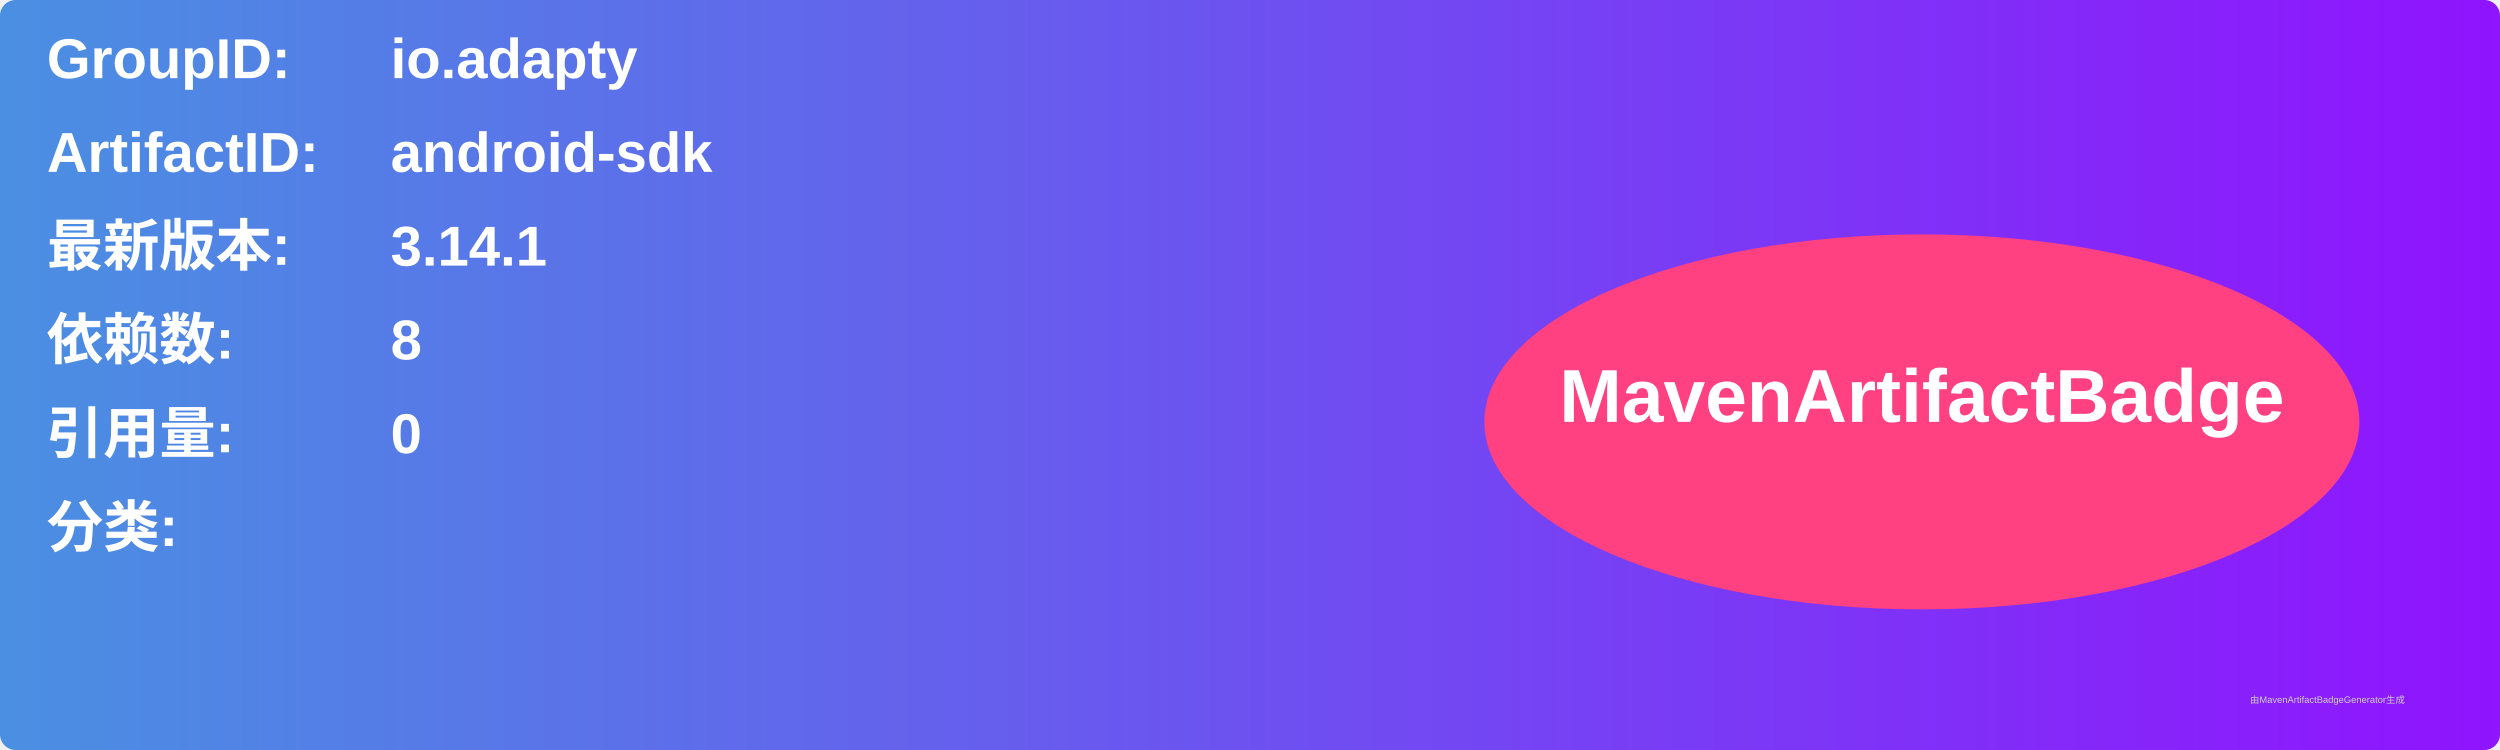
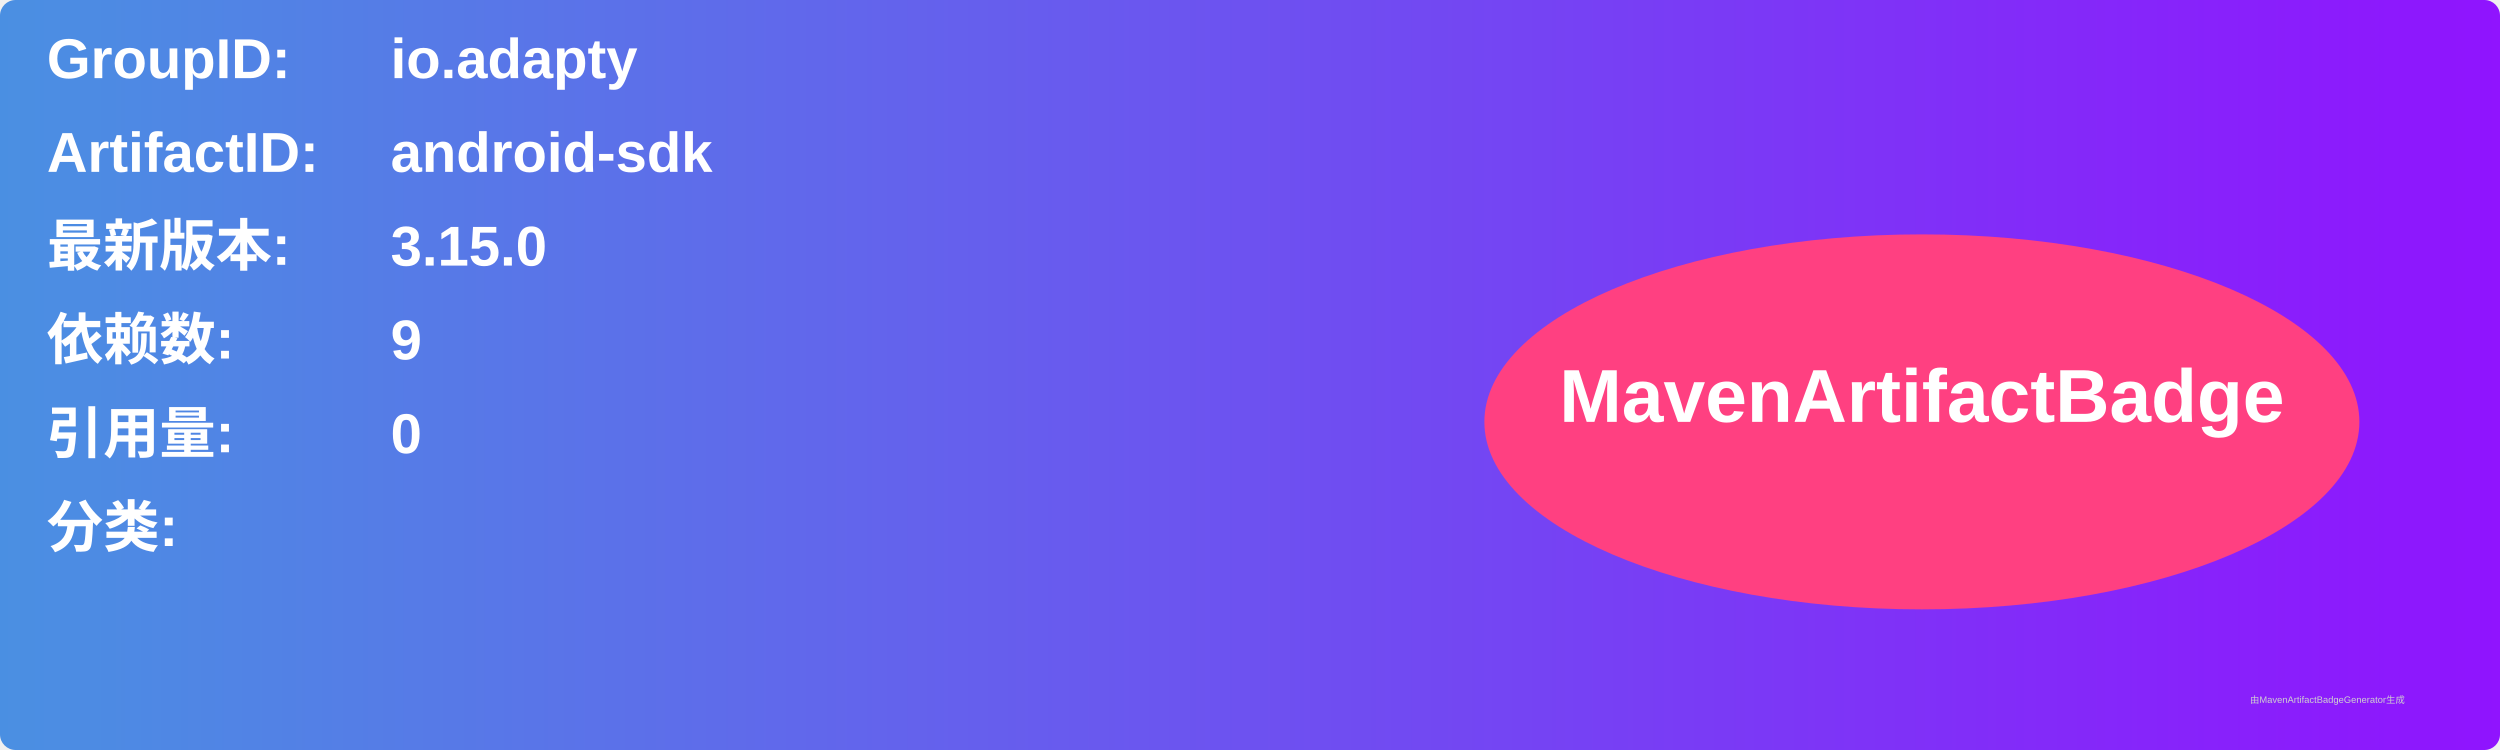
<svg xmlns="http://www.w3.org/2000/svg" width="800" height="240" viewBox="0 0 800 240">
  <linearGradient id="grad" x1="0%" y1="0%" x2="100%" y2="0%">
    <stop offset="0%" stop-color="#4a90e2" />
    <stop offset="100%" stop-color="#9013fe" />
  </linearGradient>
  <rect width="100%" height="100%" rx="5" ry="5" fill="url(#grad)" />
  <g transform="translate(15, 15)">
    <text x="0" y="10" font-family="Arial" font-size="18" fill="white" font-weight="bold" width="260">GroupID:</text>
    <text x="110" y="10" font-family="Arial" font-size="18" fill="white" font-weight="bold" width="460">io.adapty</text>
    <text x="0" y="40" font-family="Arial" font-size="18" fill="white" font-weight="bold" width="260">ArtifactID:</text>
    <text x="110" y="40" font-family="Arial" font-size="18" fill="white" font-weight="bold" width="460">android-sdk</text>
    <text x="0" y="70" font-family="Arial" font-size="18" fill="white" font-weight="bold">最新版本:</text>
    <text x="110" y="70" font-family="Arial" font-size="18" fill="white" font-weight="bold">
-       <tspan font-weight="bold">3.14.1</tspan>
+       <tspan font-weight="bold">3.15.0</tspan>
    </text>
    <text x="0" y="100" font-family="Arial" font-size="18" fill="white" font-weight="bold">依赖数: </text>
    <text x="110" y="100" font-family="Arial" font-size="18" fill="white">
-       <tspan font-weight="bold">8</tspan>
+       <tspan font-weight="bold">9</tspan>
    </text>
    <text x="0" y="130" font-family="Arial" font-size="18" fill="white" font-weight="bold">引用量: </text>
    <text x="110" y="130" font-family="Arial" font-size="18" fill="white">
      <tspan font-weight="bold">0</tspan>
    </text>
    <text x="0" y="160" font-family="Arial" font-size="18" fill="white" font-weight="bold">分类:</text>
    <text x="10" y="190" font-family="Arial" font-size="10" fill="white">
      <tspan font-weight="bold" />
    </text>
    <ellipse cx="600" cy="120" rx="140" ry="60" fill="#ff4081" />
    <text x="600" y="120" text-anchor="middle" font-family="Arial" font-size="24" fill="white" font-weight="bold">MavenArtifactBadge</text>
  </g>
  <text x="720" y="225" font-family="Arial" font-size="3" fill="#d0d0d0">由MavenArtifactBadgeGenerator生成</text>
</svg>
